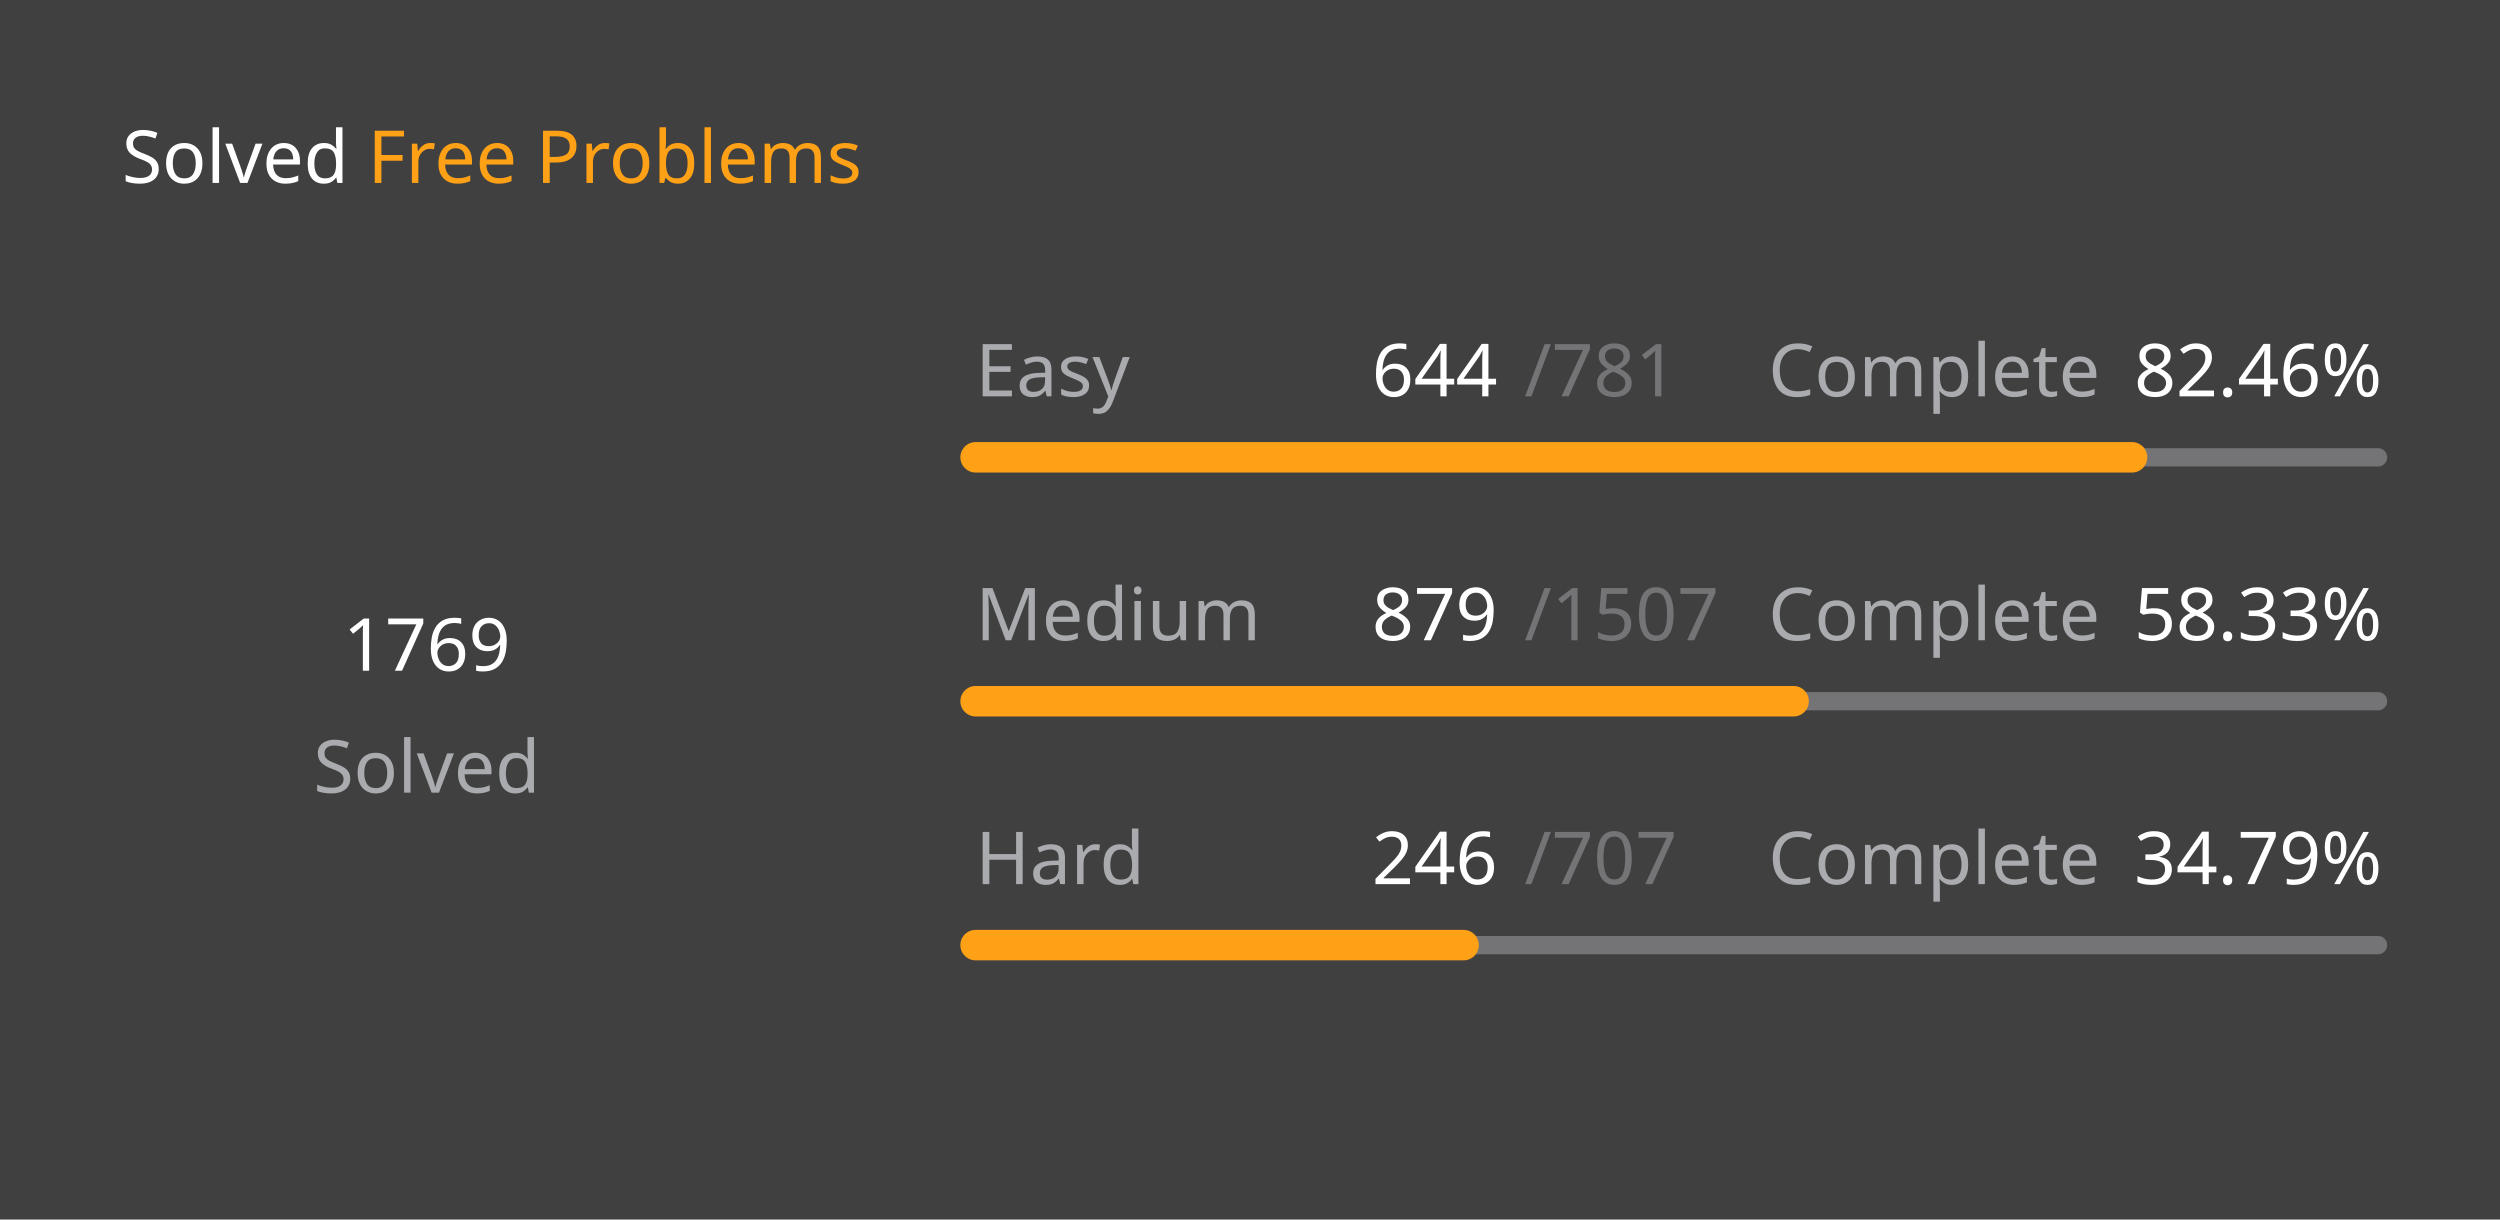
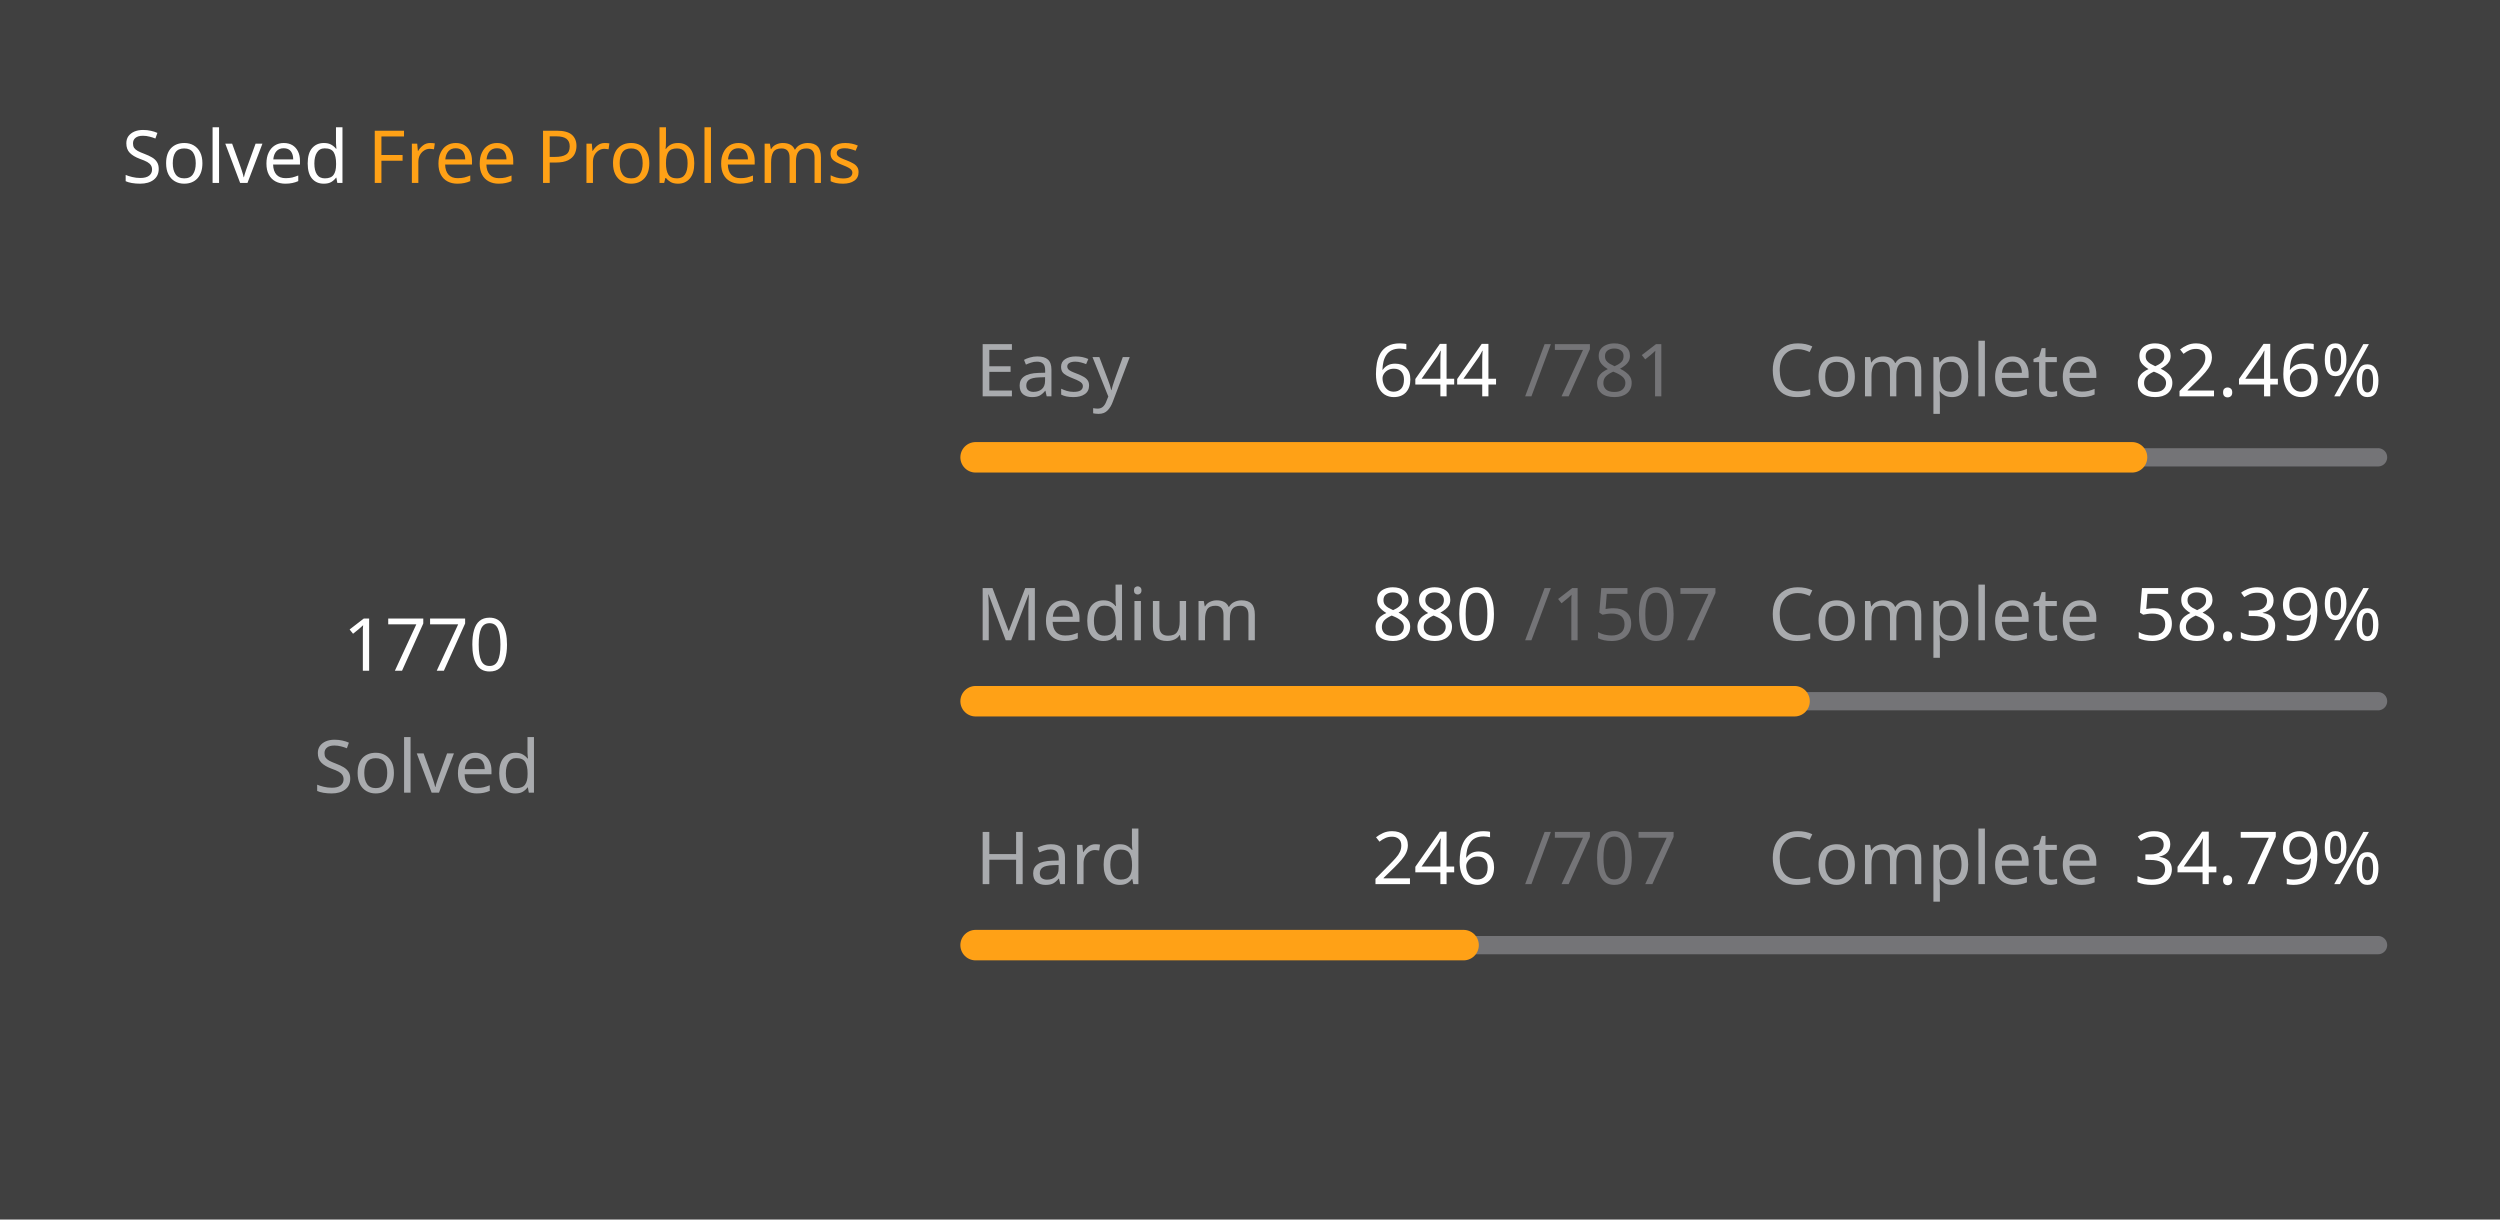
<svg xmlns="http://www.w3.org/2000/svg" version="1.1" height="200" width="410" viewBox="0 0 410 200">
  <style>*{font-family: "Segoe UI", Tahoma, Geneva, Verdana, sans-serif;}</style>
  <style>.title{font-weight: 500;font-size: 1rem;}</style>
  <style>.rotate-90{transform: rotate(-90deg);transform-origin: center;transform-box: fill-box;}</style>
  <style>.state{font-size: .75rem;}</style>
  <style>.light{color: #ffffff;fill: #ffffff;}</style>
  <style>.light-gray{color: #eff2f699;fill: #eff2f699;}</style>
  <style>.dark-gray{color: #ebebf54d;fill: #ebebf54d;}</style>
  <style>.gray{color: #747474;fill: #747474;}</style>
  <style>.orange{color: #ffa116;fill: #ffa116;}</style>
  <style>.background{color: #404040;fill: #404040;}</style>
  <rect fill="#404040" x="0" y="0" width="410" height="200" rx="0.5rem" />
  <g text-anchor="start" text-decoration="1" class="title">
    <text x="20" y="30">
      <tspan class="light">Solved</tspan>
      <tspan class="orange">Free Problems</tspan>
    </text>
  </g>
  <g class="rotate-90">
    <circle fill="none" cx="70" cy="110" r="46" stroke="#747474" stroke-width="3" stroke-linecap="round" />
-     <circle fill="none" cx="70" cy="110" r="46" stroke="#ffa116" stroke-width="5" stroke-linecap="round" stroke-dasharray="170.714 118.313" stroke-dashoffset="0" data-difficult="ALL" />
+     <circle fill="none" cx="70" cy="110" r="46" stroke="#ffa116" stroke-width="5" stroke-linecap="round" stroke-dasharray="170.81 118.216" stroke-dashoffset="0" data-difficult="ALL" />
  </g>
  <g class="state">
    <g text-anchor="middle">
-       <text x="70" y="110" class="light" font-size="1.2rem">1769</text>
+       <text x="70" y="110" class="light" font-size="1.2rem">1770</text>
      <text x="70" y="130" class="light-gray">Solved</text>
    </g>
    <g>
      <text x="160" y="65" class="light-gray">Easy</text>
      <text x="225" y="65" class="light">644</text>
      <text x="250" y="65" class="dark-gray">/781</text>
      <text x="290" y="65" class="light-gray">Complete</text>
      <text x="350" y="65" class="light">82.46%</text>
      <path d="M 160 75 L 390 75" stroke-linecap="round" stroke-linejoin="round" stroke="#ebebf54d" stroke-width="3" />
      <path d="M 160 75 L 349.654 75" stroke-linecap="round" stroke-linejoin="round" stroke="#ffa116" stroke-width="5" />
    </g>
    <g>
      <text x="160" y="105" class="light-gray">Medium</text>
-       <text x="225" y="105" class="light">879</text>
+       <text x="225" y="105" class="light">880</text>
      <text x="250" y="105" class="dark-gray">/1507</text>
      <text x="290" y="105" class="light-gray">Complete</text>
-       <text x="350" y="105" class="light">58.33%</text>
+       <text x="350" y="105" class="light">58.39%</text>
      <path d="M 160 115 L 390 115" stroke-linecap="round" stroke-linejoin="round" stroke="#ebebf54d" stroke-width="3" />
-       <path d="M 160 115 L 294.154 115" stroke-linecap="round" stroke-linejoin="round" stroke="#ffa116" stroke-width="5" />
+       <path d="M 160 115 L 294.307 115" stroke-linecap="round" stroke-linejoin="round" stroke="#ffa116" stroke-width="5" />
    </g>
    <g>
      <text x="160" y="145" class="light-gray">Hard</text>
      <text x="225" y="145" class="light">246</text>
      <text x="250" y="145" class="dark-gray">/707</text>
      <text x="290" y="145" class="light-gray">Complete</text>
      <text x="350" y="145" class="light">34.79%</text>
      <path d="M 160 155 L 390 155" stroke-linecap="round" stroke-linejoin="round" stroke="#ebebf54d" stroke-width="3" />
      <path d="M 160 155 L 240.028 155" stroke-linecap="round" stroke-linejoin="round" stroke="#ffa116" stroke-width="5" />
    </g>
  </g>
</svg>
